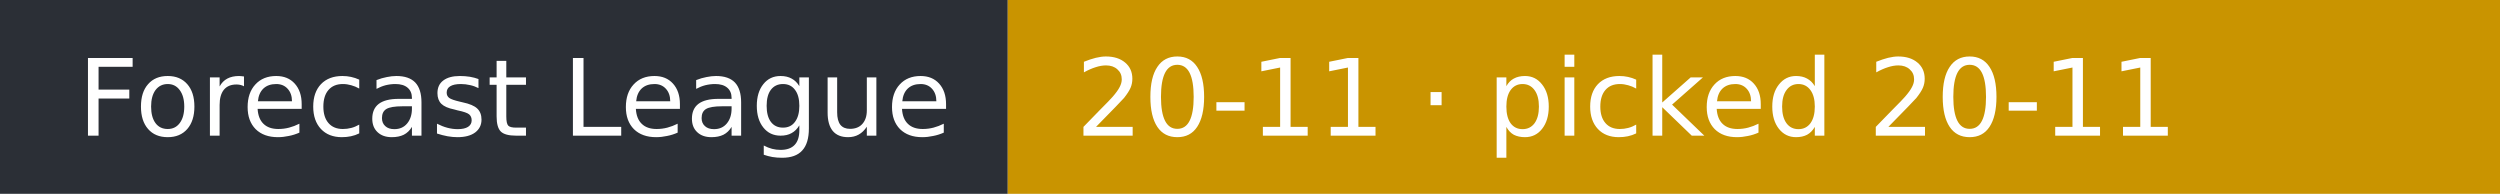
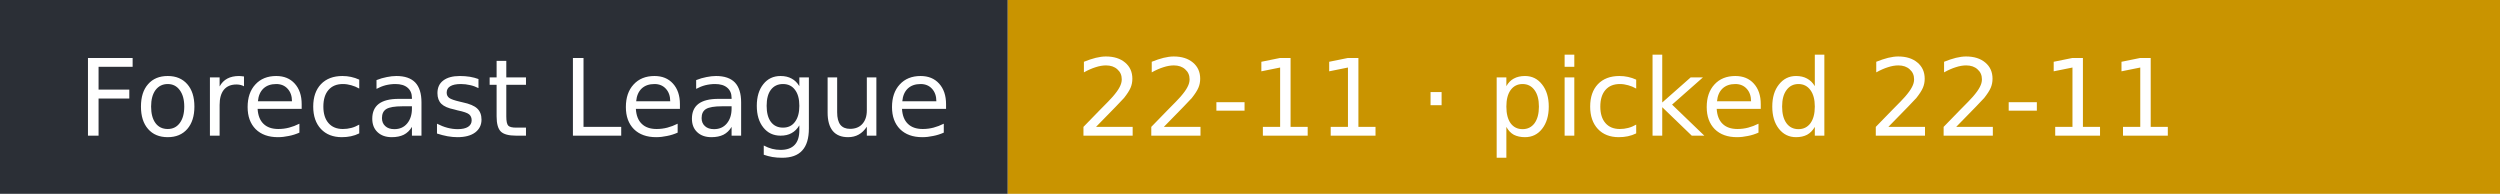
- <svg xmlns="http://www.w3.org/2000/svg" width="258" height="20" role="img" aria-label="Forecast League: 20-11 · picked 20-11">
+ <svg xmlns="http://www.w3.org/2000/svg" width="258" height="20" role="img" aria-label="Forecast League: 22-11 · picked 22-11">
  <rect width="104" height="20" fill="#2b2f36" />
  <rect x="104" width="154" height="20" fill="#c99400" />
  <g fill="#fff" font-family="Verdana,DejaVu Sans,sans-serif" font-size="11">
    <text x="8" y="14">Forecast League</text>
-     <text x="111" y="14">20-11 · picked 20-11</text>
+     <text x="111" y="14">22-11 · picked 22-11</text>
  </g>
</svg>
